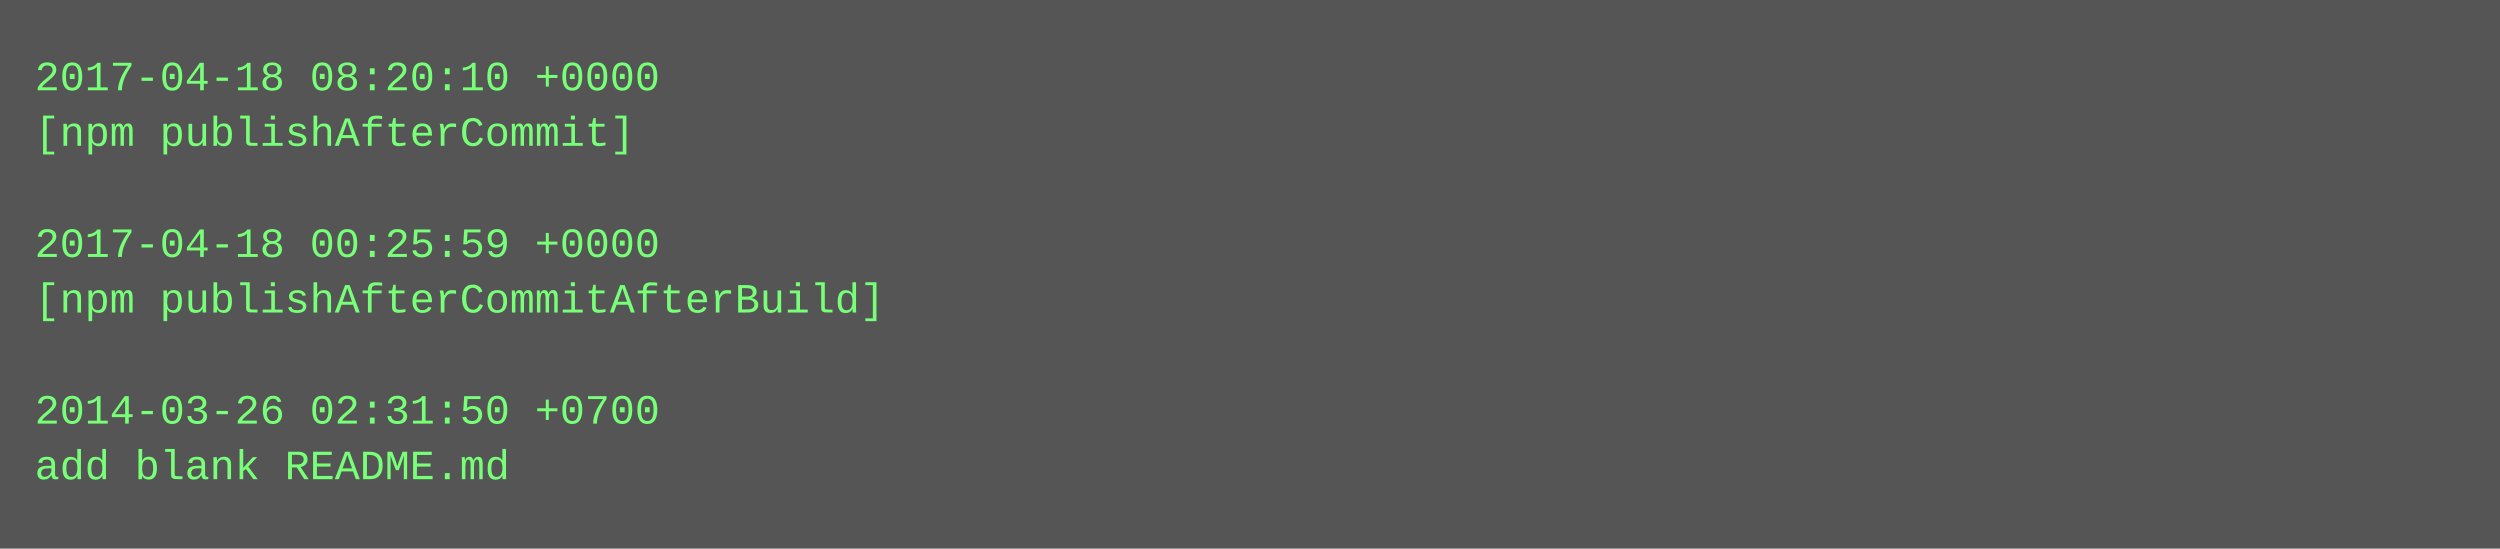
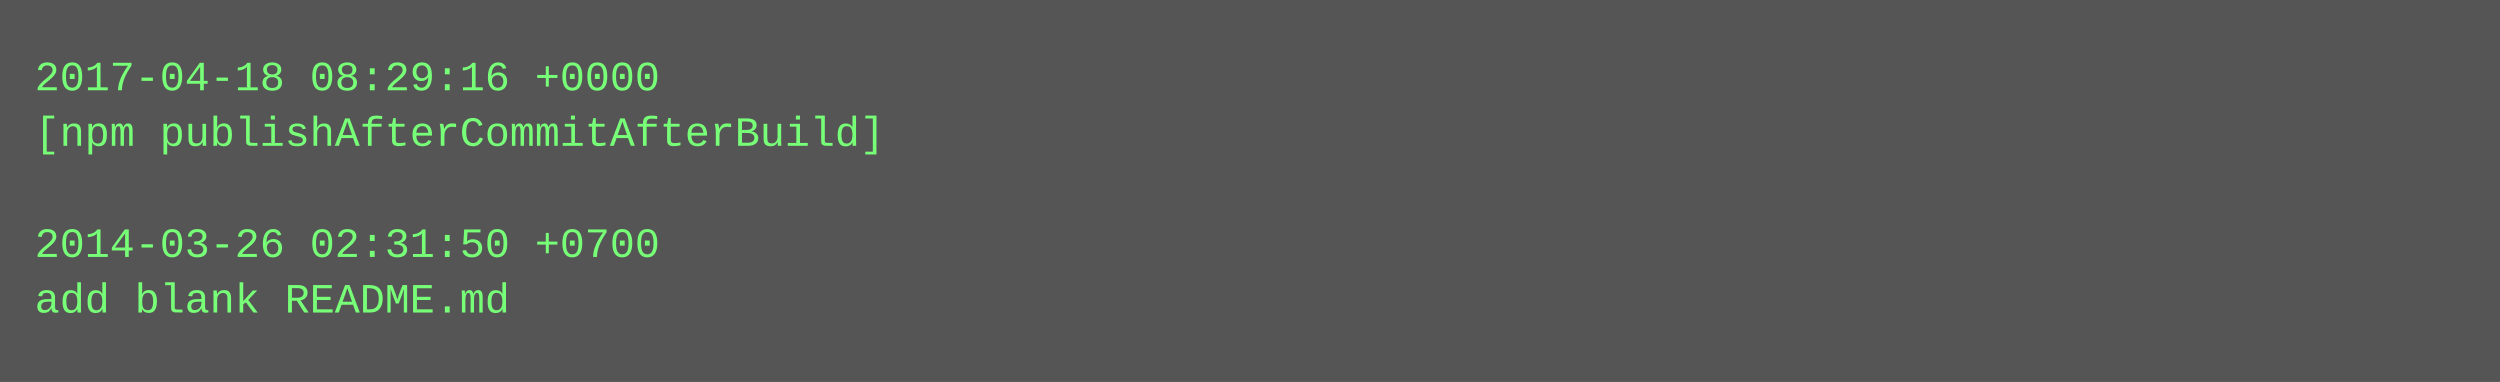
- <svg xmlns="http://www.w3.org/2000/svg" height="158" width="720">
-   <rect height="158" fill="#555" width="720" />
+ <svg xmlns="http://www.w3.org/2000/svg" height="110" width="720">
+   <rect height="110" fill="#555" width="720" />
  <text fill="#7f7" font-family="Courier New" font-size="12" xml:space="preserve">
-     <tspan x="10" y="26">2017-04-18 08:20:10 +0000</tspan>
-     <tspan x="10" y="42">[npm publishAfterCommit]</tspan>
+     <tspan x="10" y="26">2017-04-18 08:29:16 +0000</tspan>
+     <tspan x="10" y="42">[npm publishAfterCommitAfterBuild]</tspan>
    <tspan x="10" y="58" />
-     <tspan x="10" y="74">2017-04-18 00:25:59 +0000</tspan>
-     <tspan x="10" y="90">[npm publishAfterCommitAfterBuild]</tspan>
-     <tspan x="10" y="106" />
-     <tspan x="10" y="122">2014-03-26 02:31:50 +0700</tspan>
-     <tspan x="10" y="138">add blank README.md</tspan>
+     <tspan x="10" y="74">2014-03-26 02:31:50 +0700</tspan>
+     <tspan x="10" y="90">add blank README.md</tspan>
  </text>
</svg>
